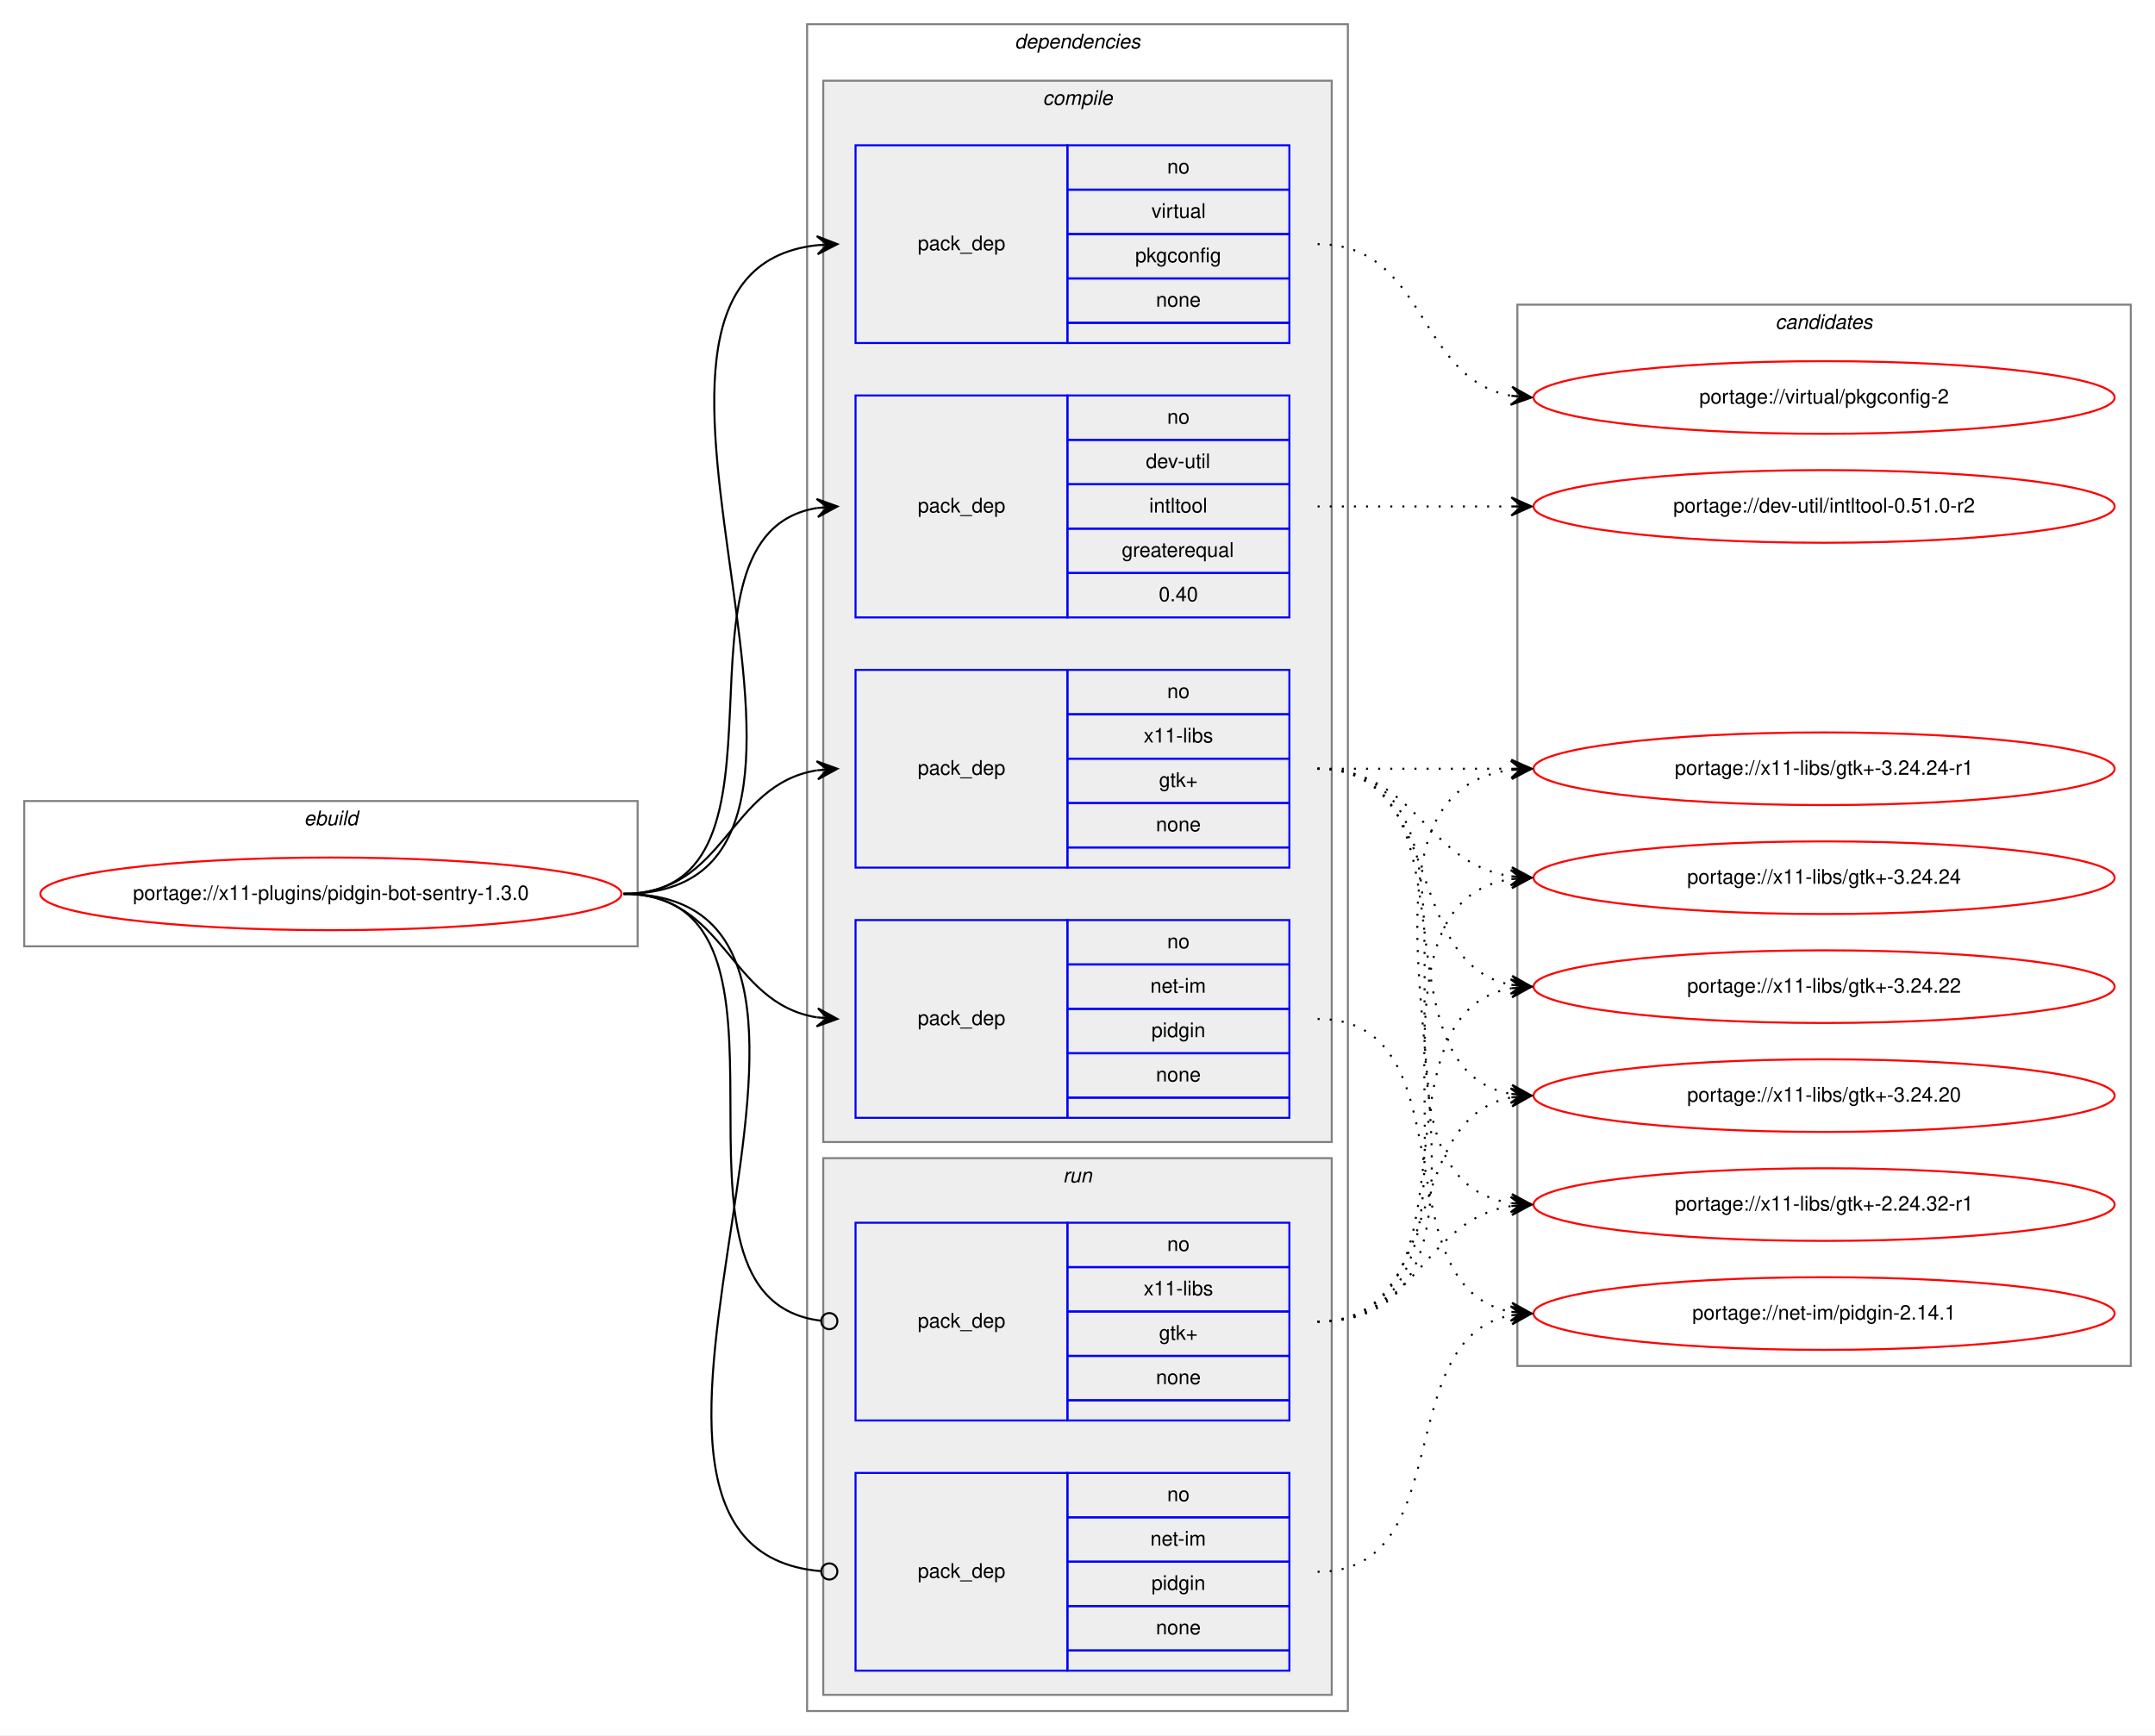
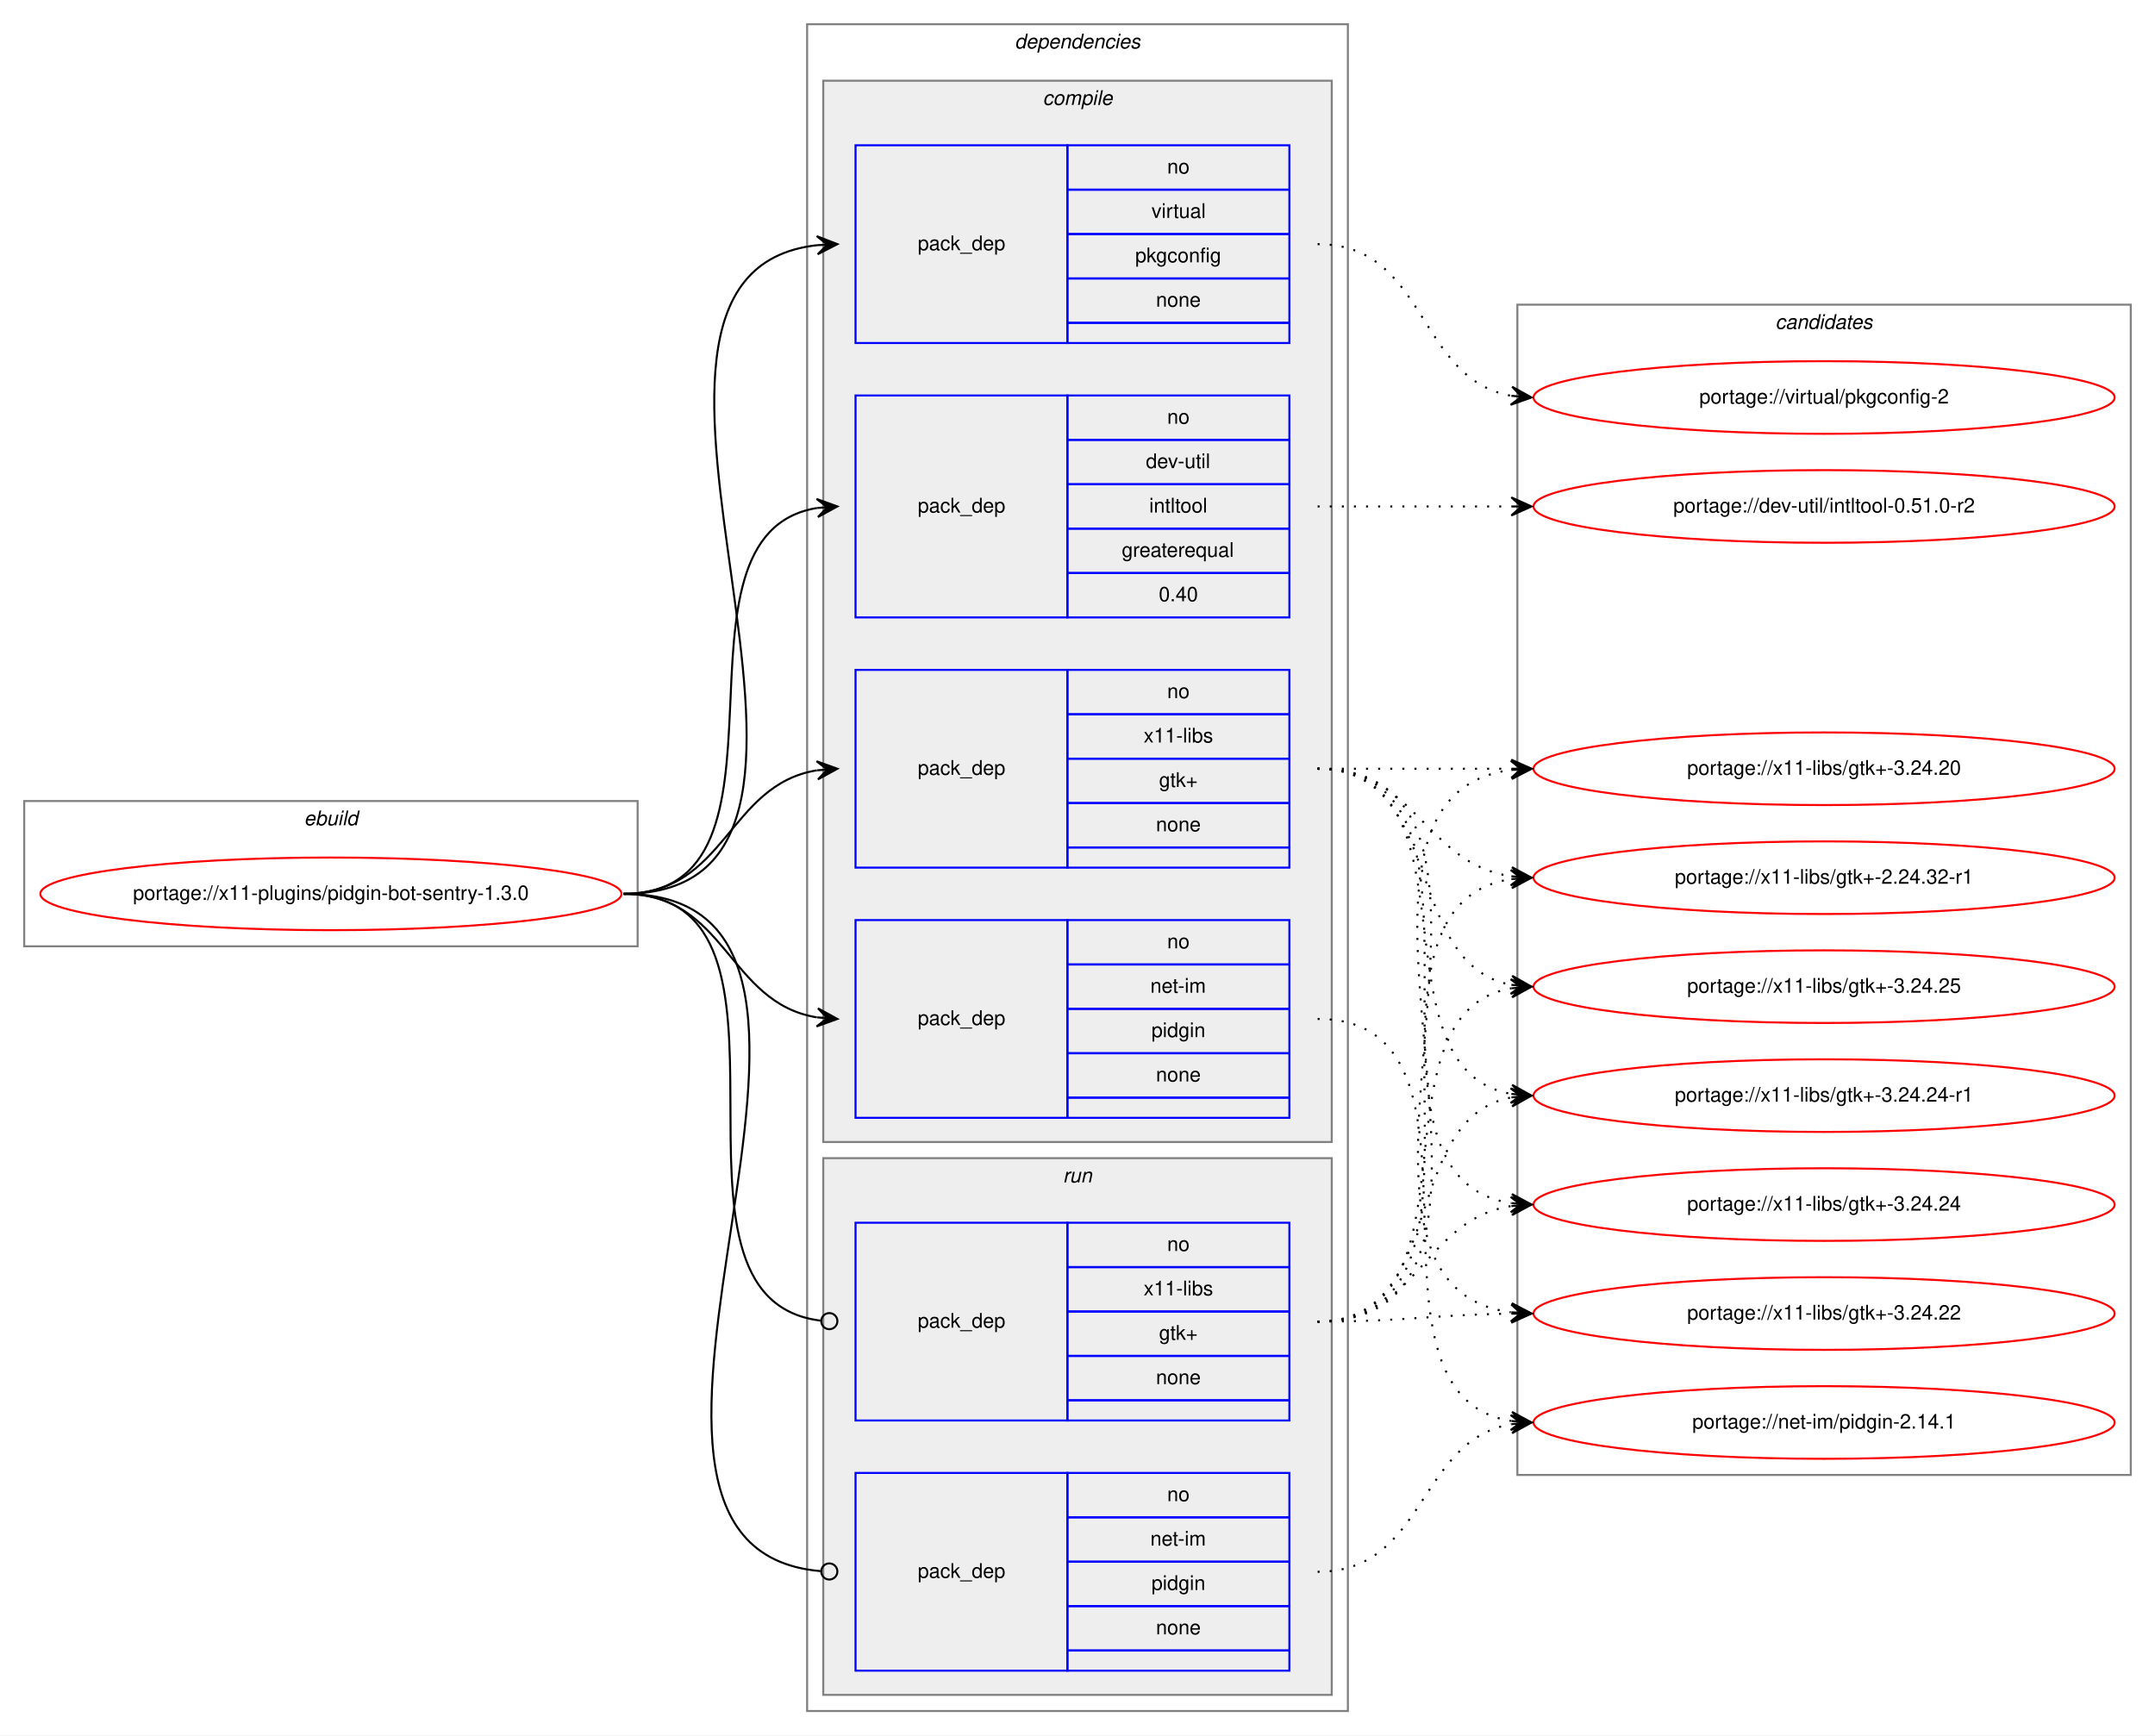
<svg xmlns="http://www.w3.org/2000/svg" xmlns:xlink="http://www.w3.org/1999/xlink" width="1068pt" height="860pt" viewBox="0.00 0.00 1068.00 860.00">
  <g id="graph0" class="graph" transform="scale(1 1) rotate(0) translate(4 856)">
    <polygon fill="white" stroke="transparent" points="-4,4 -4,-856 1064,-856 1064,4 -4,4" />
    <g id="clust1" class="cluster">
      <polygon fill="none" stroke="gray" points="8,-387 8,-459 312,-459 312,-387 8,-387" />
      <text text-anchor="start" x="146.66" y="-447" font-family="Helvetica,sans-Serif" font-style="italic" font-size="10.00">ebuild</text>
    </g>
    <g id="clust2" class="cluster">
      <polygon fill="none" stroke="gray" points="396,-8 396,-844 664,-844 664,-8 396,-8" />
      <text text-anchor="start" x="498.88" y="-832" font-family="Helvetica,sans-Serif" font-style="italic" font-size="10.00">dependencies</text>
    </g>
    <g id="clust3" class="cluster">
      <polygon fill="#eeeeee" stroke="gray" points="404,-290 404,-816 656,-816 656,-290 404,-290" />
      <text text-anchor="start" x="512.78" y="-804" font-family="Helvetica,sans-Serif" font-style="italic" font-size="10.00">compile</text>
    </g>
    <g id="clust9" class="cluster">
      <polygon fill="#eeeeee" stroke="gray" points="404,-16 404,-282 656,-282 656,-16 404,-16" />
      <text text-anchor="start" x="522.78" y="-270" font-family="Helvetica,sans-Serif" font-style="italic" font-size="10.00">run</text>
    </g>
    <g id="clust12" class="cluster">
-       <polygon fill="none" stroke="gray" points="748,-179 748,-705 1052,-705 1052,-179 748,-179" />
+       <polygon fill="none" stroke="gray" points="748,-125 748,-705 1052,-705 1052,-125 748,-125" />
      <text text-anchor="start" x="875.82" y="-693" font-family="Helvetica,sans-Serif" font-style="italic" font-size="10.00">candidates</text>
    </g>
    <g id="node1" class="node">
      <g id="a_node1">
        <a xlink:href="../x11-plugins/pidgin-bot-sentry-1.3.0.svg" xlink:title="portage://x11-plugins/pidgin-bot-sentry-1.3.0">
          <ellipse fill="none" stroke="red" cx="160" cy="-413" rx="144" ry="18" />
          <text text-anchor="middle" x="160" y="-410" font-family="Helvetica,sans-Serif" font-size="10.00">portage://x11-plugins/pidgin-bot-sentry-1.3.0</text>
        </a>
      </g>
    </g>
    <g id="node2" class="node">
      <polygon fill="none" stroke="blue" points="420,-550 420,-660 525,-660 525,-550 420,-550" />
      <text text-anchor="start" x="450.82" y="-602" font-family="Helvetica,sans-Serif" font-size="10.00">pack_dep</text>
      <polygon fill="none" stroke="blue" points="525,-638 525,-660 635,-660 635,-638 525,-638" />
      <text text-anchor="start" x="574.44" y="-646" font-family="Helvetica,sans-Serif" font-size="10.00">no</text>
      <polygon fill="none" stroke="blue" points="525,-616 525,-638 635,-638 635,-616 525,-616" />
      <text text-anchor="start" x="563.89" y="-624" font-family="Helvetica,sans-Serif" font-size="10.00">dev-util</text>
      <polygon fill="none" stroke="blue" points="525,-594 525,-616 635,-616 635,-594 525,-594" />
      <text text-anchor="start" x="565.55" y="-602" font-family="Helvetica,sans-Serif" font-size="10.00">intltool</text>
      <polygon fill="none" stroke="blue" points="525,-572 525,-594 635,-594 635,-572 525,-572" />
      <text text-anchor="start" x="551.94" y="-580" font-family="Helvetica,sans-Serif" font-size="10.00">greaterequal</text>
      <polygon fill="none" stroke="blue" points="525,-550 525,-572 635,-572 635,-550 525,-550" />
      <text text-anchor="start" x="570.27" y="-558" font-family="Helvetica,sans-Serif" font-size="10.00">0.40</text>
    </g>
    <g id="edge1" class="edge">
      <path fill="none" stroke="black" d="M305,-413C398.86,-413 319.87,-591.01 400.9,-604.23" />
      <polygon fill="black" stroke="black" points="411,-605 400.69,-608.72 406.01,-604.62 401.03,-604.24 401.03,-604.24 401.03,-604.24 406.01,-604.62 401.37,-599.75 411,-605 411,-605" />
    </g>
    <g id="node3" class="node">
      <polygon fill="none" stroke="blue" points="420,-302 420,-400 525,-400 525,-302 420,-302" />
      <text text-anchor="start" x="450.82" y="-348" font-family="Helvetica,sans-Serif" font-size="10.00">pack_dep</text>
      <polygon fill="none" stroke="blue" points="525,-378 525,-400 635,-400 635,-378 525,-378" />
      <text text-anchor="start" x="574.44" y="-386" font-family="Helvetica,sans-Serif" font-size="10.00">no</text>
      <polygon fill="none" stroke="blue" points="525,-356 525,-378 635,-378 635,-356 525,-356" />
      <text text-anchor="start" x="566.11" y="-364" font-family="Helvetica,sans-Serif" font-size="10.00">net-im</text>
      <polygon fill="none" stroke="blue" points="525,-334 525,-356 635,-356 635,-334 525,-334" />
      <text text-anchor="start" x="566.66" y="-342" font-family="Helvetica,sans-Serif" font-size="10.00">pidgin</text>
      <polygon fill="none" stroke="blue" points="525,-312 525,-334 635,-334 635,-312 525,-312" />
      <text text-anchor="start" x="568.88" y="-320" font-family="Helvetica,sans-Serif" font-size="10.00">none</text>
      <polygon fill="none" stroke="blue" points="525,-302 525,-312 635,-312 635,-302 525,-302" />
    </g>
    <g id="edge2" class="edge">
      <path fill="none" stroke="black" d="M305,-413C355.95,-413 356.59,-358.96 400.86,-351.78" />
      <polygon fill="black" stroke="black" points="411,-351 401.38,-356.26 406.01,-351.39 401.03,-351.77 401.03,-351.77 401.03,-351.77 406.01,-351.39 400.68,-347.28 411,-351 411,-351" />
    </g>
    <g id="node4" class="node">
      <polygon fill="none" stroke="blue" points="420,-686 420,-784 525,-784 525,-686 420,-686" />
      <text text-anchor="start" x="450.82" y="-732" font-family="Helvetica,sans-Serif" font-size="10.00">pack_dep</text>
      <polygon fill="none" stroke="blue" points="525,-762 525,-784 635,-784 635,-762 525,-762" />
      <text text-anchor="start" x="574.44" y="-770" font-family="Helvetica,sans-Serif" font-size="10.00">no</text>
      <polygon fill="none" stroke="blue" points="525,-740 525,-762 635,-762 635,-740 525,-740" />
      <text text-anchor="start" x="566.67" y="-748" font-family="Helvetica,sans-Serif" font-size="10.00">virtual</text>
      <polygon fill="none" stroke="blue" points="525,-718 525,-740 635,-740 635,-718 525,-718" />
      <text text-anchor="start" x="558.6" y="-726" font-family="Helvetica,sans-Serif" font-size="10.00">pkgconfig</text>
      <polygon fill="none" stroke="blue" points="525,-696 525,-718 635,-718 635,-696 525,-696" />
      <text text-anchor="start" x="568.88" y="-704" font-family="Helvetica,sans-Serif" font-size="10.00">none</text>
      <polygon fill="none" stroke="blue" points="525,-686 525,-696 635,-696 635,-686 525,-686" />
    </g>
    <g id="edge3" class="edge">
      <path fill="none" stroke="black" d="M305,-413C452.13,-413 269.3,-720.08 400.97,-734.48" />
      <polygon fill="black" stroke="black" points="411,-735 400.78,-738.97 406.01,-734.74 401.01,-734.48 401.01,-734.48 401.01,-734.48 406.01,-734.74 401.25,-729.99 411,-735 411,-735" />
    </g>
    <g id="node5" class="node">
      <polygon fill="none" stroke="blue" points="420,-426 420,-524 525,-524 525,-426 420,-426" />
      <text text-anchor="start" x="450.82" y="-472" font-family="Helvetica,sans-Serif" font-size="10.00">pack_dep</text>
      <polygon fill="none" stroke="blue" points="525,-502 525,-524 635,-524 635,-502 525,-502" />
      <text text-anchor="start" x="574.44" y="-510" font-family="Helvetica,sans-Serif" font-size="10.00">no</text>
      <polygon fill="none" stroke="blue" points="525,-480 525,-502 635,-502 635,-480 525,-480" />
      <text text-anchor="start" x="562.78" y="-488" font-family="Helvetica,sans-Serif" font-size="10.00">x11-libs</text>
      <polygon fill="none" stroke="blue" points="525,-458 525,-480 635,-480 635,-458 525,-458" />
      <text text-anchor="start" x="570.41" y="-466" font-family="Helvetica,sans-Serif" font-size="10.00">gtk+</text>
      <polygon fill="none" stroke="blue" points="525,-436 525,-458 635,-458 635,-436 525,-436" />
      <text text-anchor="start" x="568.88" y="-444" font-family="Helvetica,sans-Serif" font-size="10.00">none</text>
      <polygon fill="none" stroke="blue" points="525,-426 525,-436 635,-436 635,-426 525,-426" />
    </g>
    <g id="edge4" class="edge">
      <path fill="none" stroke="black" d="M305,-413C355.95,-413 356.59,-467.04 400.86,-474.22" />
      <polygon fill="black" stroke="black" points="411,-475 400.68,-478.72 406.01,-474.61 401.03,-474.23 401.03,-474.23 401.03,-474.23 406.01,-474.61 401.38,-469.74 411,-475 411,-475" />
    </g>
    <g id="node6" class="node">
      <polygon fill="none" stroke="blue" points="420,-28 420,-126 525,-126 525,-28 420,-28" />
      <text text-anchor="start" x="450.82" y="-74" font-family="Helvetica,sans-Serif" font-size="10.00">pack_dep</text>
      <polygon fill="none" stroke="blue" points="525,-104 525,-126 635,-126 635,-104 525,-104" />
      <text text-anchor="start" x="574.44" y="-112" font-family="Helvetica,sans-Serif" font-size="10.00">no</text>
      <polygon fill="none" stroke="blue" points="525,-82 525,-104 635,-104 635,-82 525,-82" />
      <text text-anchor="start" x="566.11" y="-90" font-family="Helvetica,sans-Serif" font-size="10.00">net-im</text>
      <polygon fill="none" stroke="blue" points="525,-60 525,-82 635,-82 635,-60 525,-60" />
      <text text-anchor="start" x="566.66" y="-68" font-family="Helvetica,sans-Serif" font-size="10.00">pidgin</text>
      <polygon fill="none" stroke="blue" points="525,-38 525,-60 635,-60 635,-38 525,-38" />
      <text text-anchor="start" x="568.88" y="-46" font-family="Helvetica,sans-Serif" font-size="10.00">none</text>
      <polygon fill="none" stroke="blue" points="525,-28 525,-38 635,-38 635,-28 525,-28" />
    </g>
    <g id="edge5" class="edge">
      <path fill="none" stroke="black" d="M305,-413C458.68,-413 261.97,-89.35 402.65,-77.34" />
      <ellipse fill="none" stroke="black" cx="407" cy="-77.16" rx="4" ry="4" />
    </g>
    <g id="node7" class="node">
      <polygon fill="none" stroke="blue" points="420,-152 420,-250 525,-250 525,-152 420,-152" />
      <text text-anchor="start" x="450.82" y="-198" font-family="Helvetica,sans-Serif" font-size="10.00">pack_dep</text>
      <polygon fill="none" stroke="blue" points="525,-228 525,-250 635,-250 635,-228 525,-228" />
      <text text-anchor="start" x="574.44" y="-236" font-family="Helvetica,sans-Serif" font-size="10.00">no</text>
      <polygon fill="none" stroke="blue" points="525,-206 525,-228 635,-228 635,-206 525,-206" />
      <text text-anchor="start" x="562.78" y="-214" font-family="Helvetica,sans-Serif" font-size="10.00">x11-libs</text>
      <polygon fill="none" stroke="blue" points="525,-184 525,-206 635,-206 635,-184 525,-184" />
      <text text-anchor="start" x="570.41" y="-192" font-family="Helvetica,sans-Serif" font-size="10.00">gtk+</text>
      <polygon fill="none" stroke="blue" points="525,-162 525,-184 635,-184 635,-162 525,-162" />
      <text text-anchor="start" x="568.88" y="-170" font-family="Helvetica,sans-Serif" font-size="10.00">none</text>
      <polygon fill="none" stroke="blue" points="525,-152 525,-162 635,-162 635,-152 525,-152" />
    </g>
    <g id="edge6" class="edge">
      <path fill="none" stroke="black" d="M305,-413C407.46,-413 311.22,-212.44 402.82,-201.47" />
      <ellipse fill="none" stroke="black" cx="407.01" cy="-201.23" rx="4" ry="4" />
    </g>
    <g id="node8" class="node">
      <g id="a_node8">
        <a xlink:href="../dev-util/intltool-0.51.0-r2.svg" xlink:title="portage://dev-util/intltool-0.51.0-r2">
          <ellipse fill="none" stroke="red" cx="900" cy="-605" rx="144" ry="18" />
          <text text-anchor="middle" x="900" y="-602" font-family="Helvetica,sans-Serif" font-size="10.00">portage://dev-util/intltool-0.51.0-r2</text>
        </a>
      </g>
    </g>
    <g id="edge7" class="edge">
      <path fill="none" stroke="black" stroke-dasharray="1,5" d="M649,-605C692.43,-605 705.83,-605 744.57,-605" />
      <polygon fill="black" stroke="black" points="755,-605 745,-609.5 750,-605 745,-605 745,-605 745,-605 750,-605 745,-600.5 755,-605 755,-605" />
    </g>
    <g id="node9" class="node">
      <g id="a_node9">
        <a xlink:href="../net-im/pidgin-2.14.1.svg" xlink:title="portage://net-im/pidgin-2.14.1">
-           <ellipse fill="none" stroke="red" cx="900" cy="-205" rx="144" ry="18" />
-           <text text-anchor="middle" x="900" y="-202" font-family="Helvetica,sans-Serif" font-size="10.00">portage://net-im/pidgin-2.14.1</text>
+           <ellipse fill="none" stroke="red" cx="900" cy="-151" rx="144" ry="18" />
+           <text text-anchor="middle" x="900" y="-148" font-family="Helvetica,sans-Serif" font-size="10.00">portage://net-im/pidgin-2.14.1</text>
        </a>
      </g>
    </g>
    <g id="edge8" class="edge">
-       <path fill="none" stroke="black" stroke-dasharray="1,5" d="M649,-351C725.59,-351 679.43,-217.82 744.98,-205.86" />
-       <polygon fill="black" stroke="black" points="755,-205 745.42,-210.34 750.02,-205.43 745.04,-205.85 745.04,-205.85 745.04,-205.85 750.02,-205.43 744.65,-201.37 755,-205 755,-205" />
+       <path fill="none" stroke="black" stroke-dasharray="1,5" d="M649,-351C745.97,-351 661.02,-165.19 744.84,-151.76" />
+       <polygon fill="black" stroke="black" points="755,-151 745.37,-156.24 750.01,-151.38 745.03,-151.75 745.03,-151.75 745.03,-151.75 750.01,-151.38 744.69,-147.26 755,-151 755,-151" />
    </g>
    <g id="node10" class="node">
      <g id="a_node10">
        <a xlink:href="../virtual/pkgconfig-2.svg" xlink:title="portage://virtual/pkgconfig-2">
          <ellipse fill="none" stroke="red" cx="900" cy="-659" rx="144" ry="18" />
          <text text-anchor="middle" x="900" y="-656" font-family="Helvetica,sans-Serif" font-size="10.00">portage://virtual/pkgconfig-2</text>
        </a>
      </g>
    </g>
    <g id="edge9" class="edge">
      <path fill="none" stroke="black" stroke-dasharray="1,5" d="M649,-735C703.35,-735 698.01,-668.2 744.89,-659.85" />
      <polygon fill="black" stroke="black" points="755,-659 745.41,-664.33 750.02,-659.42 745.04,-659.84 745.04,-659.84 745.04,-659.84 750.02,-659.42 744.66,-655.36 755,-659 755,-659" />
    </g>
    <g id="node11" class="node">
      <g id="a_node11">
+         <a xlink:href="../x11-libs/gtk+-3.24.25.svg" xlink:title="portage://x11-libs/gtk+-3.24.25">
+           <ellipse fill="none" stroke="red" cx="900" cy="-367" rx="144" ry="18" />
+           <text text-anchor="middle" x="900" y="-364" font-family="Helvetica,sans-Serif" font-size="10.00">portage://x11-libs/gtk+-3.24.25</text>
+         </a>
+       </g>
+     </g>
+     <g id="edge10" class="edge">
+       <path fill="none" stroke="black" stroke-dasharray="1,5" d="M649,-475C712.58,-475 690.58,-378.49 744.79,-367.93" />
+       <polygon fill="black" stroke="black" points="755,-367 745.45,-372.39 750.02,-367.46 745.04,-367.91 745.04,-367.91 745.04,-367.91 750.02,-367.46 744.63,-363.43 755,-367 755,-367" />
+     </g>
+     <g id="node12" class="node">
+       <g id="a_node12">
        <a xlink:href="../x11-libs/gtk+-3.24.24-r1.svg" xlink:title="portage://x11-libs/gtk+-3.24.24-r1">
+           <ellipse fill="none" stroke="red" cx="900" cy="-313" rx="144" ry="18" />
+           <text text-anchor="middle" x="900" y="-310" font-family="Helvetica,sans-Serif" font-size="10.00">portage://x11-libs/gtk+-3.24.24-r1</text>
+         </a>
+       </g>
+     </g>
+     <g id="edge11" class="edge">
+       <path fill="none" stroke="black" stroke-dasharray="1,5" d="M649,-475C731.35,-475 674.36,-326.62 744.73,-313.87" />
+       <polygon fill="black" stroke="black" points="755,-313 745.42,-318.33 750.02,-313.42 745.04,-313.85 745.04,-313.85 745.04,-313.85 750.02,-313.42 744.66,-309.36 755,-313 755,-313" />
+     </g>
+     <g id="node13" class="node">
+       <g id="a_node13">
+         <a xlink:href="../x11-libs/gtk+-3.24.24.svg" xlink:title="portage://x11-libs/gtk+-3.24.24">
+           <ellipse fill="none" stroke="red" cx="900" cy="-259" rx="144" ry="18" />
+           <text text-anchor="middle" x="900" y="-256" font-family="Helvetica,sans-Serif" font-size="10.00">portage://x11-libs/gtk+-3.24.24</text>
+         </a>
+       </g>
+     </g>
+     <g id="edge12" class="edge">
+       <path fill="none" stroke="black" stroke-dasharray="1,5" d="M649,-475C752.28,-475 655.19,-273.51 744.77,-259.74" />
+       <polygon fill="black" stroke="black" points="755,-259 745.35,-264.21 750.01,-259.36 745.03,-259.72 745.03,-259.72 745.03,-259.72 750.01,-259.36 744.7,-255.23 755,-259 755,-259" />
+     </g>
+     <g id="node14" class="node">
+       <g id="a_node14">
+         <a xlink:href="../x11-libs/gtk+-3.24.22.svg" xlink:title="portage://x11-libs/gtk+-3.24.22">
+           <ellipse fill="none" stroke="red" cx="900" cy="-205" rx="144" ry="18" />
+           <text text-anchor="middle" x="900" y="-202" font-family="Helvetica,sans-Serif" font-size="10.00">portage://x11-libs/gtk+-3.24.22</text>
+         </a>
+       </g>
+     </g>
+     <g id="edge13" class="edge">
+       <path fill="none" stroke="black" stroke-dasharray="1,5" d="M649,-475C774.27,-475 634.46,-220.08 744.71,-205.64" />
+       <polygon fill="black" stroke="black" points="755,-205 745.3,-210.11 750.01,-205.31 745.02,-205.62 745.02,-205.62 745.02,-205.62 750.01,-205.31 744.74,-201.13 755,-205 755,-205" />
+     </g>
+     <g id="node15" class="node">
+       <g id="a_node15">
+         <a xlink:href="../x11-libs/gtk+-3.24.20.svg" xlink:title="portage://x11-libs/gtk+-3.24.20">
          <ellipse fill="none" stroke="red" cx="900" cy="-475" rx="144" ry="18" />
-           <text text-anchor="middle" x="900" y="-472" font-family="Helvetica,sans-Serif" font-size="10.00">portage://x11-libs/gtk+-3.24.24-r1</text>
-         </a>
-       </g>
-     </g>
-     <g id="edge10" class="edge">
+           <text text-anchor="middle" x="900" y="-472" font-family="Helvetica,sans-Serif" font-size="10.00">portage://x11-libs/gtk+-3.24.20</text>
+         </a>
+       </g>
+     </g>
+     <g id="edge14" class="edge">
      <path fill="none" stroke="black" stroke-dasharray="1,5" d="M649,-475C692.43,-475 705.83,-475 744.57,-475" />
      <polygon fill="black" stroke="black" points="755,-475 745,-479.5 750,-475 745,-475 745,-475 745,-475 750,-475 745,-470.5 755,-475 755,-475" />
    </g>
-     <g id="node12" class="node">
-       <g id="a_node12">
-         <a xlink:href="../x11-libs/gtk+-3.24.24.svg" xlink:title="portage://x11-libs/gtk+-3.24.24">
+     <g id="node16" class="node">
+       <g id="a_node16">
+         <a xlink:href="../x11-libs/gtk+-2.24.32-r1.svg" xlink:title="portage://x11-libs/gtk+-2.24.32-r1">
          <ellipse fill="none" stroke="red" cx="900" cy="-421" rx="144" ry="18" />
-           <text text-anchor="middle" x="900" y="-418" font-family="Helvetica,sans-Serif" font-size="10.00">portage://x11-libs/gtk+-3.24.24</text>
-         </a>
-       </g>
-     </g>
-     <g id="edge11" class="edge">
+           <text text-anchor="middle" x="900" y="-418" font-family="Helvetica,sans-Serif" font-size="10.00">portage://x11-libs/gtk+-2.24.32-r1</text>
+         </a>
+       </g>
+     </g>
+     <g id="edge15" class="edge">
      <path fill="none" stroke="black" stroke-dasharray="1,5" d="M649,-475C698.26,-475 701.85,-428.13 744.86,-421.72" />
      <polygon fill="black" stroke="black" points="755,-421 745.35,-426.2 750.01,-421.36 745.03,-421.71 745.03,-421.71 745.03,-421.71 750.01,-421.36 744.71,-417.22 755,-421 755,-421" />
    </g>
-     <g id="node13" class="node">
-       <g id="a_node13">
-         <a xlink:href="../x11-libs/gtk+-3.24.22.svg" xlink:title="portage://x11-libs/gtk+-3.24.22">
-           <ellipse fill="none" stroke="red" cx="900" cy="-367" rx="144" ry="18" />
-           <text text-anchor="middle" x="900" y="-364" font-family="Helvetica,sans-Serif" font-size="10.00">portage://x11-libs/gtk+-3.24.22</text>
-         </a>
-       </g>
-     </g>
-     <g id="edge12" class="edge">
-       <path fill="none" stroke="black" stroke-dasharray="1,5" d="M649,-475C712.58,-475 690.58,-378.49 744.79,-367.93" />
-       <polygon fill="black" stroke="black" points="755,-367 745.45,-372.39 750.02,-367.46 745.04,-367.91 745.04,-367.91 745.04,-367.91 750.02,-367.46 744.63,-363.43 755,-367 755,-367" />
-     </g>
-     <g id="node14" class="node">
-       <g id="a_node14">
-         <a xlink:href="../x11-libs/gtk+-3.24.20.svg" xlink:title="portage://x11-libs/gtk+-3.24.20">
-           <ellipse fill="none" stroke="red" cx="900" cy="-313" rx="144" ry="18" />
-           <text text-anchor="middle" x="900" y="-310" font-family="Helvetica,sans-Serif" font-size="10.00">portage://x11-libs/gtk+-3.24.20</text>
-         </a>
-       </g>
-     </g>
-     <g id="edge13" class="edge">
-       <path fill="none" stroke="black" stroke-dasharray="1,5" d="M649,-475C731.35,-475 674.36,-326.62 744.73,-313.87" />
-       <polygon fill="black" stroke="black" points="755,-313 745.42,-318.33 750.02,-313.42 745.04,-313.85 745.04,-313.85 745.04,-313.85 750.02,-313.42 744.66,-309.36 755,-313 755,-313" />
-     </g>
-     <g id="node15" class="node">
-       <g id="a_node15">
-         <a xlink:href="../x11-libs/gtk+-2.24.32-r1.svg" xlink:title="portage://x11-libs/gtk+-2.24.32-r1">
-           <ellipse fill="none" stroke="red" cx="900" cy="-259" rx="144" ry="18" />
-           <text text-anchor="middle" x="900" y="-256" font-family="Helvetica,sans-Serif" font-size="10.00">portage://x11-libs/gtk+-2.24.32-r1</text>
-         </a>
-       </g>
-     </g>
-     <g id="edge14" class="edge">
-       <path fill="none" stroke="black" stroke-dasharray="1,5" d="M649,-475C752.28,-475 655.19,-273.51 744.77,-259.74" />
-       <polygon fill="black" stroke="black" points="755,-259 745.35,-264.21 750.01,-259.36 745.03,-259.72 745.03,-259.72 745.03,-259.72 750.01,-259.36 744.7,-255.23 755,-259 755,-259" />
-     </g>
-     <g id="edge15" class="edge">
-       <path fill="none" stroke="black" stroke-dasharray="1,5" d="M649,-77C719.26,-77 684.94,-192.81 744.98,-204.11" />
-       <polygon fill="black" stroke="black" points="755,-205 744.64,-208.6 750.02,-204.56 745.04,-204.12 745.04,-204.12 745.04,-204.12 750.02,-204.56 745.44,-199.64 755,-205 755,-205" />
-     </g>
    <g id="edge16" class="edge">
+       <path fill="none" stroke="black" stroke-dasharray="1,5" d="M649,-77C702.86,-77 698.4,-142.04 744.97,-150.17" />
+       <polygon fill="black" stroke="black" points="755,-151 744.66,-154.66 750.02,-150.59 745.03,-150.17 745.03,-150.17 745.03,-150.17 750.02,-150.59 745.41,-145.69 755,-151 755,-151" />
+     </g>
+     <g id="edge17" class="edge">
+       <path fill="none" stroke="black" stroke-dasharray="1,5" d="M649,-201C732.95,-201 672.87,-353.66 745,-366.19" />
+       <polygon fill="black" stroke="black" points="755,-367 744.67,-370.67 750.02,-366.59 745.03,-366.19 745.03,-366.19 745.03,-366.19 750.02,-366.59 745.4,-361.7 755,-367 755,-367" />
+     </g>
+     <g id="edge18" class="edge">
+       <path fill="none" stroke="black" stroke-dasharray="1,5" d="M649,-201C713.92,-201 689.46,-301.5 744.96,-312.1" />
+       <polygon fill="black" stroke="black" points="755,-313 744.64,-316.59 750.02,-312.55 745.04,-312.11 745.04,-312.11 745.04,-312.11 750.02,-312.55 745.44,-307.62 755,-313 755,-313" />
+     </g>
+     <g id="edge19" class="edge">
+       <path fill="none" stroke="black" stroke-dasharray="1,5" d="M649,-201C699.14,-201 701.24,-251.55 745,-258.27" />
+       <polygon fill="black" stroke="black" points="755,-259 744.7,-262.76 750.01,-258.63 745.03,-258.27 745.03,-258.27 745.03,-258.27 750.01,-258.63 745.36,-253.78 755,-259 755,-259" />
+     </g>
+     <g id="edge20" class="edge">
+       <path fill="none" stroke="black" stroke-dasharray="1,5" d="M649,-201C692.46,-201 705.81,-204.4 744.57,-204.93" />
+       <polygon fill="black" stroke="black" points="755,-205 744.97,-209.43 750,-204.97 745,-204.93 745,-204.93 745,-204.93 750,-204.97 745.03,-200.43 755,-205 755,-205" />
+     </g>
+     <g id="edge21" class="edge">
      <path fill="none" stroke="black" stroke-dasharray="1,5" d="M649,-201C776,-201 632.7,-460.22 744.92,-474.4" />
      <polygon fill="black" stroke="black" points="755,-475 744.75,-478.89 750.01,-474.7 745.02,-474.4 745.02,-474.4 745.02,-474.4 750.01,-474.7 745.29,-469.91 755,-475 755,-475" />
    </g>
-     <g id="edge17" class="edge">
+     <g id="edge22" class="edge">
      <path fill="none" stroke="black" stroke-dasharray="1,5" d="M649,-201C753.93,-201 653.6,-406.63 744.9,-420.29" />
      <polygon fill="black" stroke="black" points="755,-421 744.71,-424.79 750.01,-420.65 745.02,-420.3 745.02,-420.3 745.02,-420.3 750.01,-420.65 745.34,-415.81 755,-421 755,-421" />
    </g>
-     <g id="edge18" class="edge">
-       <path fill="none" stroke="black" stroke-dasharray="1,5" d="M649,-201C732.95,-201 672.87,-353.66 745,-366.19" />
-       <polygon fill="black" stroke="black" points="755,-367 744.67,-370.67 750.02,-366.59 745.03,-366.19 745.03,-366.19 745.03,-366.19 750.02,-366.59 745.4,-361.7 755,-367 755,-367" />
-     </g>
-     <g id="edge19" class="edge">
-       <path fill="none" stroke="black" stroke-dasharray="1,5" d="M649,-201C713.92,-201 689.46,-301.5 744.96,-312.1" />
-       <polygon fill="black" stroke="black" points="755,-313 744.64,-316.59 750.02,-312.55 745.04,-312.11 745.04,-312.11 745.04,-312.11 750.02,-312.55 745.44,-307.62 755,-313 755,-313" />
-     </g>
-     <g id="edge20" class="edge">
-       <path fill="none" stroke="black" stroke-dasharray="1,5" d="M649,-201C699.14,-201 701.24,-251.55 745,-258.27" />
-       <polygon fill="black" stroke="black" points="755,-259 744.7,-262.76 750.01,-258.63 745.03,-258.27 745.03,-258.27 745.03,-258.27 750.01,-258.63 745.36,-253.78 755,-259 755,-259" />
-     </g>
  </g>
</svg>
